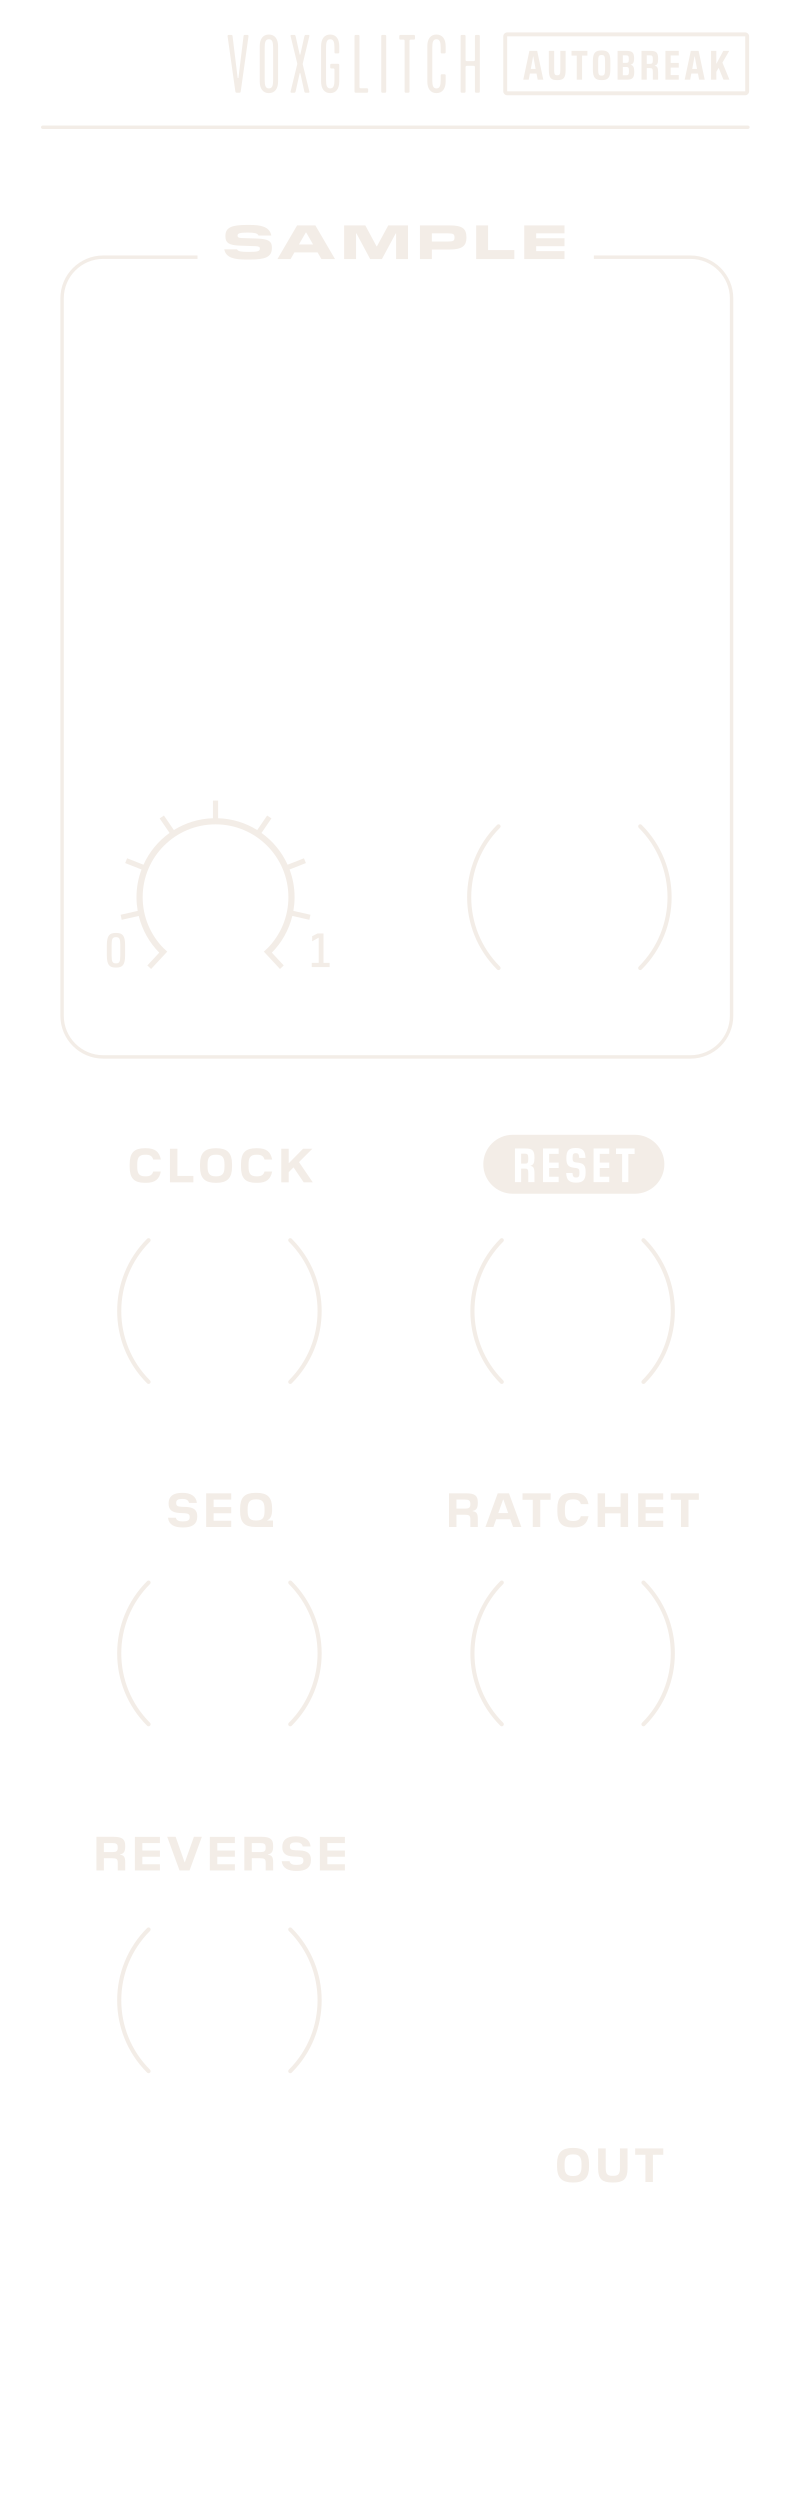
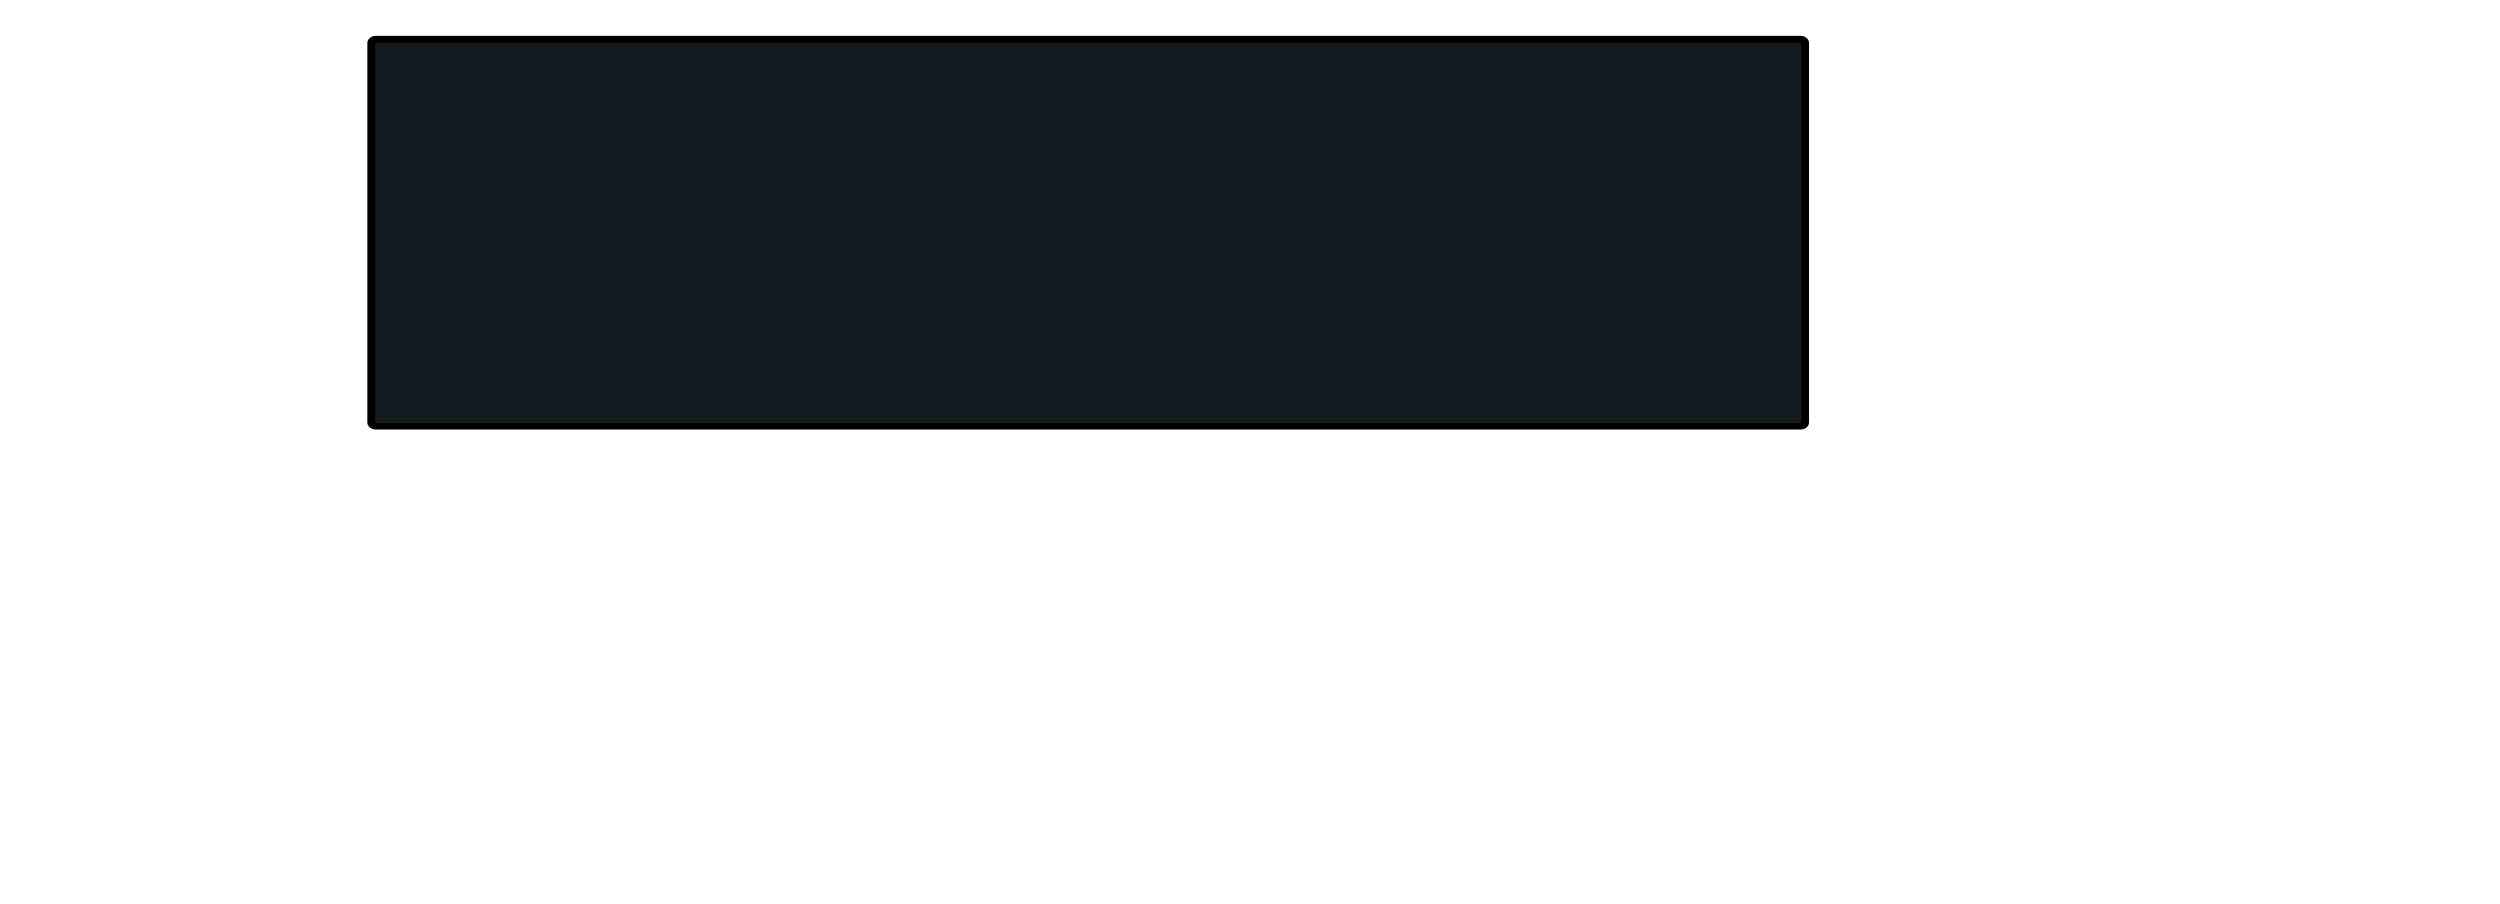
- <svg xmlns="http://www.w3.org/2000/svg" version="1.1" id="Ebene_2" x="0px" y="0px" width="40.64mm" height="128.5mm" viewBox="0 0 115.2 364.252" style="enable-background:new 0 0 115.2 364.252;" xml:space="preserve">
+ <svg xmlns="http://www.w3.org/2000/svg" version="1.1" id="Ebene_2" x="0px" y="0px" width="355.6mm" height="128.5mm" viewBox="0 0 1008 364.252" xml:space="preserve">
  <defs id="defs63" />
  <style type="text/css" id="style2">
	.st0{fill:#F3EDE7;}
</style>
-   <path class="st0" d="M 82.251,36.591 H 78.119 V 35.87 h 4.132 V 34.714 H 78.119 V 34 h 4.132 v -1.156 h -5.869 v 4.903 h 5.869 z m -7.314,-0.154 h -3.824 v -3.593 h -1.737 v 4.903 h 5.561 z M 65.275,34 c 0.784,0 0.945,0.14 0.945,0.567 v 0.063 c 0,0.42 -0.147,0.561 -0.938,0.561 h -2.36 V 34 Z m -2.353,2.353 h 2.62 c 1.765,0 2.416,-0.519 2.416,-1.688 v -0.098 c 0,-1.317 -0.686,-1.723 -2.416,-1.723 h -4.356 v 4.903 h 1.737 v -1.394 z m -3.475,-3.509 h -2.878 l -1.646,3.04 H 54.86 l -1.632,-3.04 h -3.089 v 4.903 h 1.737 v -3.733 h 0.063 l 1.996,3.733 h 1.709 l 2.01,-3.733 h 0.056 v 3.733 h 1.737 z m -14.829,1.036 0.995,1.737 h -2.059 l 1.001,-1.737 z m 1.331,-1.036 h -2.661 l -2.865,4.903 h 1.919 l 0.553,-0.974 h 3.376 l 0.561,0.974 h 1.982 z m -9.556,4.972 c 2.255,0 3.222,-0.35 3.222,-1.695 v -0.056 c 0,-0.903 -0.462,-1.239 -2.143,-1.31 l -2.248,-0.07 c -0.498,-0.021 -0.609,-0.126 -0.609,-0.35 v -0.014 c 0,-0.308 0.259,-0.434 1.457,-0.434 1.037,0 1.457,0.098 1.59,0.434 h 1.87 c -0.259,-1.338 -1.59,-1.548 -3.201,-1.548 h -0.35 c -2.22,0 -3.138,0.364 -3.138,1.597 v 0.07 c 0,0.931 0.476,1.295 2.143,1.352 l 2.27,0.077 c 0.483,0.021 0.609,0.119 0.609,0.343 v 0.035 c -0.014,0.364 -0.357,0.456 -1.597,0.456 -1.163,0 -1.59,-0.07 -1.73,-0.371 h -1.863 c 0.245,1.289 1.59,1.484 3.222,1.484 z" id="path4" style="stroke:none;fill-opacity:1;fill:#f3ede7" />
-   <path class="st0" d="m 86.528,37.723 h 14.063 c 1.589,0 3.025,0.643 4.066,1.684 1.041,1.041 1.684,2.477 1.684,4.066 v 104.523 c 0,1.589 -0.643,3.025 -1.684,4.066 -1.041,1.041 -2.477,1.684 -4.066,1.684 H 15.046 c -1.589,0 -3.025,-0.643 -4.066,-1.684 -1.041,-1.041 -1.684,-2.477 -1.684,-4.066 V 43.473 c 0,-1.589 0.643,-3.025 1.684,-4.066 1.041,-1.041 2.477,-1.684 4.066,-1.684 h 13.731 v -0.5 H 15.046 c -3.452,0 -6.25,2.798 -6.25,6.25 v 104.523 c 0,3.452 2.798,6.25 6.25,6.25 h 85.545 c 3.452,0 6.25,-2.798 6.25,-6.25 V 43.473 c 0,-3.452 -2.798,-6.25 -6.25,-6.25 H 86.528 Z" id="path6" style="stroke:none;fill-opacity:1;fill:#f3ede7" />
-   <path class="st0" d="m 45.078,134.018 c 0.058,-0.243 0.11,-0.488 0.156,-0.736 l -2.488,-0.566 c 0.113,-0.648 0.176,-1.313 0.175,-1.993 0,-1.421 -0.259,-2.781 -0.73,-4.038 l 2.38,-0.935 c -0.089,-0.235 -0.184,-0.467 -0.285,-0.696 l -2.384,0.936 c -0.84,-1.86 -2.158,-3.455 -3.8,-4.631 l 1.446,-2.117 c -0.204,-0.145 -0.412,-0.285 -0.624,-0.42 l -1.447,2.118 c -1.663,-1.035 -3.61,-1.656 -5.697,-1.723 v -2.566 c -0.125,-0.003 -0.25,-0.009 -0.376,-0.009 -0.126,0 -0.251,0.006 -0.376,0.009 v 2.566 c -2.087,0.067 -4.033,0.688 -5.697,1.723 l -1.447,-2.118 c -0.212,0.135 -0.42,0.275 -0.624,0.42 l 1.446,2.117 c -1.641,1.176 -2.96,2.772 -3.8,4.631 l -2.384,-0.936 c -0.101,0.229 -0.196,0.461 -0.285,0.696 l 2.38,0.935 c -0.471,1.257 -0.73,2.617 -0.73,4.038 0,0.68 0.062,1.345 0.176,1.993 l -2.488,0.566 c 0.046,0.248 0.098,0.493 0.156,0.736 l 2.485,-0.565 c 0.5,2.054 1.549,3.893 2.984,5.349 l -1.731,1.865 c 0.178,0.177 0.361,0.348 0.548,0.516 l 2.351,-2.532 -0.551,-0.512 -0.003,0.003 c -1.872,-1.915 -3.026,-4.529 -3.026,-7.419 0,-2.933 1.188,-5.584 3.109,-7.506 1.923,-1.922 4.574,-3.109 7.507,-3.109 2.933,0 5.584,1.188 7.507,3.109 1.922,1.923 3.109,4.574 3.109,7.506 0,2.889 -1.154,5.504 -3.026,7.419 l -0.003,-0.003 -0.551,0.512 2.351,2.532 c 0.187,-0.167 0.37,-0.339 0.548,-0.516 l -1.731,-1.865 c 1.435,-1.456 2.484,-3.295 2.984,-5.349 z" id="path8" style="stroke:none;fill-opacity:1;fill:#f3ede7" />
-   <path class="st0" d="m 16.898,140.366 c -0.479,0 -0.634,-0.21 -0.634,-1.093 v -1.632 c 0,-0.883 0.155,-1.1 0.634,-1.1 0.471,0 0.626,0.217 0.626,1.1 v 1.632 c 0,0.883 -0.148,1.093 -0.626,1.093 z m 0.042,0.61 c 0.887,0 1.287,-0.371 1.287,-1.758 v -1.521 c 0,-1.4 -0.394,-1.765 -1.287,-1.765 h -0.085 c -0.886,0 -1.287,0.364 -1.287,1.765 v 1.521 c 0,1.387 0.401,1.758 1.287,1.758 z" id="path10" style="stroke:none;fill-opacity:1;fill:#f3ede7" />
-   <polygon class="st0" points="47.133,136.003 46.268,136.003 45.48,136.401 45.48,137.145 46.402,136.626 46.437,136.626 46.437,140.289 45.424,140.289 45.424,140.905 48.027,140.905 48.027,140.289 47.133,140.289 " id="polygon12" style="stroke:none;fill-opacity:1;fill:#f3ede7" />
-   <path class="st0" d="m 72.848,140.832 c -2.793,-2.793 -4.188,-6.45 -4.188,-10.111 0,-3.66 1.395,-7.318 4.188,-10.11 0.117,-0.117 0.117,-0.307 0,-0.424 -0.117,-0.117 -0.307,-0.117 -0.424,0 -2.909,2.908 -4.364,6.723 -4.364,10.535 0,3.812 1.455,7.626 4.364,10.535 0.117,0.117 0.307,0.117 0.424,0 0.117,-0.117 0.117,-0.307 0,-0.425 z" id="path14" style="stroke:none;fill-opacity:1;fill:#f3ede7" />
-   <path class="st0" d="m 93.069,120.611 c 2.793,2.793 4.188,6.45 4.188,10.111 0,3.66 -1.395,7.318 -4.188,10.111 -0.117,0.117 -0.117,0.307 0,0.424 0.117,0.117 0.307,0.117 0.424,0 2.909,-2.908 4.364,-6.723 4.364,-10.535 0,-3.812 -1.455,-7.626 -4.364,-10.535 -0.117,-0.117 -0.307,-0.117 -0.424,0 -0.118,0.117 -0.118,0.307 0,0.424 z" id="path16" style="stroke:none;fill-opacity:1;fill:#f3ede7" />
-   <path class="st0" d="m 73.32,201.133 c -2.793,-2.793 -4.188,-6.45 -4.188,-10.111 0,-3.66 1.395,-7.318 4.188,-10.111 0.117,-0.117 0.117,-0.307 0,-0.424 -0.117,-0.117 -0.307,-0.117 -0.424,0 -2.909,2.908 -4.364,6.723 -4.364,10.535 0,3.812 1.455,7.626 4.364,10.535 0.117,0.117 0.307,0.117 0.424,0 0.117,-0.117 0.117,-0.307 0,-0.424 z" id="path18" style="stroke:none;fill-opacity:1;fill:#f3ede7" />
-   <path class="st0" d="m 93.541,180.912 c 2.793,2.793 4.188,6.45 4.188,10.111 0,3.66 -1.395,7.318 -4.188,10.111 -0.117,0.117 -0.117,0.307 0,0.424 0.117,0.117 0.307,0.117 0.424,0 2.909,-2.908 4.364,-6.723 4.364,-10.535 0,-3.812 -1.455,-7.626 -4.364,-10.535 -0.117,-0.117 -0.307,-0.117 -0.424,0 -0.117,0.117 -0.117,0.307 0,0.424 z" id="path20" style="stroke:none;fill-opacity:1;fill:#f3ede7" />
-   <path class="st0" d="m 73.32,251.014 c -2.793,-2.793 -4.188,-6.45 -4.188,-10.111 0,-3.66 1.395,-7.318 4.188,-10.11 0.117,-0.117 0.117,-0.307 0,-0.424 -0.117,-0.117 -0.307,-0.117 -0.424,0 -2.909,2.908 -4.364,6.723 -4.364,10.535 0,3.812 1.455,7.626 4.364,10.535 0.117,0.117 0.307,0.117 0.424,0 0.117,-0.117 0.117,-0.307 0,-0.425 z" id="path22" style="stroke:none;fill-opacity:1;fill:#f3ede7" />
-   <path class="st0" d="m 93.541,230.793 c 2.793,2.793 4.188,6.45 4.188,10.111 0,3.66 -1.395,7.318 -4.188,10.111 -0.117,0.117 -0.117,0.307 0,0.424 0.117,0.117 0.307,0.117 0.424,0 2.909,-2.908 4.364,-6.723 4.364,-10.535 0,-3.812 -1.455,-7.626 -4.364,-10.535 -0.117,-0.117 -0.307,-0.117 -0.424,0 -0.117,0.117 -0.117,0.307 0,0.424 z" id="path24" style="stroke:none;fill-opacity:1;fill:#f3ede7" />
-   <path class="st0" d="m 21.859,201.133 c -2.793,-2.793 -4.188,-6.45 -4.188,-10.111 0,-3.66 1.395,-7.318 4.188,-10.111 0.117,-0.117 0.117,-0.307 0,-0.424 -0.117,-0.117 -0.307,-0.117 -0.424,0 -2.909,2.908 -4.364,6.723 -4.364,10.535 0,3.812 1.455,7.626 4.364,10.535 0.117,0.117 0.307,0.117 0.424,0 0.117,-0.117 0.117,-0.307 0,-0.424 z" id="path26" style="stroke:none;fill-opacity:1;fill:#f3ede7" />
-   <path class="st0" d="m 42.08,180.912 c 2.793,2.793 4.188,6.45 4.188,10.111 0,3.66 -1.395,7.318 -4.188,10.111 -0.117,0.117 -0.117,0.307 0,0.424 0.117,0.117 0.307,0.117 0.424,0 2.909,-2.908 4.364,-6.723 4.364,-10.535 0,-3.812 -1.455,-7.626 -4.364,-10.535 -0.117,-0.117 -0.307,-0.117 -0.424,0 -0.117,0.117 -0.117,0.307 0,0.424 z" id="path28" style="stroke:none;fill-opacity:1;fill:#f3ede7" />
-   <path class="st0" d="m 21.859,251.014 c -2.793,-2.793 -4.188,-6.45 -4.188,-10.111 0,-3.66 1.395,-7.318 4.188,-10.11 0.117,-0.117 0.117,-0.307 0,-0.424 -0.117,-0.117 -0.307,-0.117 -0.424,0 -2.909,2.908 -4.364,6.723 -4.364,10.535 0,3.812 1.455,7.626 4.364,10.535 0.117,0.117 0.307,0.117 0.424,0 0.117,-0.117 0.117,-0.307 0,-0.425 z" id="path30" style="stroke:none;fill-opacity:1;fill:#f3ede7" />
-   <path class="st0" d="m 42.08,230.793 c 2.793,2.793 4.188,6.45 4.188,10.111 0,3.66 -1.395,7.318 -4.188,10.111 -0.117,0.117 -0.117,0.307 0,0.424 0.117,0.117 0.307,0.117 0.424,0 2.909,-2.908 4.364,-6.723 4.364,-10.535 0,-3.812 -1.455,-7.626 -4.364,-10.535 -0.117,-0.117 -0.307,-0.117 -0.424,0 -0.117,0.117 -0.117,0.307 0,0.424 z" id="path32" style="stroke:none;fill-opacity:1;fill:#f3ede7" />
-   <path class="st0" d="m 21.859,301.561 c -2.793,-2.793 -4.188,-6.45 -4.188,-10.111 0,-3.66 1.395,-7.318 4.188,-10.111 0.117,-0.117 0.117,-0.307 0,-0.424 -0.117,-0.117 -0.307,-0.117 -0.424,0 -2.909,2.908 -4.364,6.723 -4.364,10.535 0,3.812 1.455,7.626 4.364,10.535 0.117,0.117 0.307,0.117 0.424,0 0.117,-0.117 0.117,-0.307 0,-0.424 z" id="path34" style="stroke:none;fill-opacity:1;fill:#f3ede7" />
-   <path class="st0" d="m 42.08,281.34 c 2.793,2.793 4.188,6.45 4.188,10.11 0,3.66 -1.395,7.318 -4.188,10.111 -0.117,0.117 -0.117,0.307 0,0.424 0.117,0.117 0.307,0.117 0.424,0 2.909,-2.908 4.364,-6.723 4.364,-10.535 0,-3.812 -1.455,-7.626 -4.364,-10.535 -0.117,-0.117 -0.307,-0.117 -0.424,0 -0.117,0.118 -0.117,0.307 0,0.425 z" id="path36" style="stroke:none;fill-opacity:1;fill:#f3ede7" />
-   <path class="st0" d="m 42.065,170.792 0.672,-0.679 h 0.049 l 1.463,2.157 h 1.324 l -2.01,-2.949 1.954,-1.954 H 44.16 l -2.052,2.087 h -0.042 v -2.087 H 40.98 v 4.903 h 1.085 z m -4.577,1.548 c 1.345,0 1.94,-0.532 2.165,-1.646 h -1.114 c -0.14,0.504 -0.476,0.7 -1.085,0.7 h -0.091 c -0.974,0 -1.148,-0.539 -1.148,-1.429 v -0.294 c 0,-0.889 0.175,-1.429 1.148,-1.429 h 0.091 c 0.609,0 0.945,0.196 1.085,0.701 h 1.114 c -0.224,-1.114 -0.82,-1.646 -2.165,-1.646 h -0.161 c -1.583,0 -2.213,0.687 -2.213,2.304 v 0.434 c 0,1.618 0.63,2.304 2.213,2.304 h 0.161 z m -6.069,-0.945 c -0.974,0 -1.177,-0.539 -1.177,-1.429 v -0.294 c 0,-0.889 0.203,-1.429 1.177,-1.429 h 0.119 c 0.967,0 1.17,0.54 1.17,1.429 v 0.294 c 0,0.903 -0.203,1.415 -1.17,1.429 z m 0.105,0.945 c 1.576,0 2.283,-0.686 2.283,-2.304 v -0.427 c 0,-1.618 -0.708,-2.311 -2.283,-2.311 h -0.091 c -1.59,0 -2.29,0.693 -2.29,2.311 v 0.427 c 0,1.618 0.7,2.304 2.29,2.304 z m -3.352,-1.008 h -2.325 v -3.964 h -1.085 v 4.903 h 3.411 v -0.939 z m -6.903,1.008 c 1.345,0 1.94,-0.532 2.165,-1.646 H 22.32 c -0.14,0.504 -0.477,0.7 -1.085,0.7 h -0.091 c -0.974,0 -1.148,-0.539 -1.148,-1.429 v -0.294 c 0,-0.889 0.175,-1.429 1.148,-1.429 h 0.091 c 0.609,0 0.945,0.196 1.085,0.701 h 1.114 c -0.224,-1.114 -0.82,-1.646 -2.165,-1.646 h -0.161 c -1.583,0 -2.213,0.687 -2.213,2.304 v 0.434 c 0,1.618 0.63,2.304 2.213,2.304 h 0.161 z" id="path38" style="stroke:none;fill-opacity:1;fill:#f3ede7" />
-   <path class="st0" d="m 37.257,221.539 c -0.974,0 -1.177,-0.54 -1.177,-1.429 v -0.224 c 0,-0.889 0.203,-1.429 1.177,-1.429 h 0.119 c 0.967,0 1.17,0.54 1.17,1.429 v 0.224 c 0,0.904 -0.175,1.415 -1.149,1.429 z m 2.521,0.006 h -0.833 v -0.049 c 0.456,-0.161 0.701,-0.694 0.701,-1.471 v -0.231 c 0,-1.59 -0.645,-2.283 -2.234,-2.283 h -0.196 c -1.59,0 -2.234,0.693 -2.234,2.311 v 0.357 c 0,1.618 0.644,2.304 2.234,2.304 h 2.563 v -0.938 z m -6.09,0.028 h -2.563 v -1.092 h 2.563 v -0.904 h -2.563 v -1.085 h 2.563 v -0.911 h -3.649 v 4.903 h 3.649 z m -6.994,0.981 c 1.239,0 2.045,-0.427 2.045,-1.583 v -0.063 c 0,-0.89 -0.518,-1.296 -1.604,-1.345 l -0.665,-0.021 c -0.638,-0.028 -0.799,-0.182 -0.799,-0.54 v -0.035 c 0,-0.413 0.267,-0.574 0.875,-0.574 0.533,0 0.89,0.119 0.995,0.588 h 1.142 c -0.084,-0.987 -0.91,-1.471 -2.073,-1.471 h -0.084 c -1.31,0 -1.961,0.518 -1.961,1.548 v 0.049 c 0,0.875 0.532,1.289 1.604,1.338 l 0.672,0.028 c 0.623,0.028 0.798,0.182 0.798,0.54 v 0.063 c 0,0.441 -0.329,0.595 -0.98,0.595 -0.462,0 -0.938,-0.063 -1.037,-0.539 H 24.48 c 0.112,1.037 0.945,1.421 2.15,1.421 h 0.064 z" id="path40" style="stroke:none;fill-opacity:1;fill:#f3ede7" />
-   <path class="st0" d="M 50.254,271.621 H 47.69 v -1.092 h 2.564 v -0.904 H 47.69 v -1.085 h 2.564 v -0.911 h -3.649 v 4.903 h 3.649 z m -6.994,0.98 c 1.239,0 2.045,-0.427 2.045,-1.583 v -0.063 c 0,-0.89 -0.518,-1.296 -1.604,-1.345 l -0.665,-0.021 c -0.638,-0.028 -0.799,-0.182 -0.799,-0.54 v -0.035 c 0,-0.413 0.266,-0.574 0.875,-0.574 0.533,0 0.89,0.119 0.995,0.588 h 1.142 c -0.084,-0.987 -0.91,-1.471 -2.073,-1.471 h -0.084 c -1.31,0 -1.961,0.518 -1.961,1.548 v 0.049 c 0,0.875 0.532,1.289 1.604,1.338 l 0.672,0.028 c 0.623,0.028 0.798,0.182 0.798,0.54 v 0.063 c 0,0.441 -0.329,0.595 -0.98,0.595 -0.462,0 -0.938,-0.063 -1.037,-0.539 h -1.142 c 0.112,1.037 0.945,1.421 2.15,1.421 h 0.064 z m -5.362,-4.069 c 0.616,0 0.812,0.154 0.812,0.651 v 0.042 c 0,0.469 -0.196,0.623 -0.701,0.623 h -1.324 v -1.316 z m -1.211,2.213 h 1.205 c 0.645,0 0.82,0.119 0.82,0.672 v 1.114 h 1.085 v -1.184 c 0,-0.854 -0.231,-1.03 -0.75,-1.114 v -0.049 c 0.525,-0.084 0.75,-0.406 0.75,-1.135 v -0.126 c 0,-0.953 -0.448,-1.296 -1.667,-1.296 h -2.528 v 4.903 h 1.085 z m -2.463,0.876 H 31.66 v -1.092 h 2.563 v -0.904 H 31.66 v -1.085 h 2.563 v -0.911 h -3.649 v 4.903 h 3.649 v -0.911 z m -4.815,-3.993 h -1.156 l -1.317,3.705 h -0.042 l -1.303,-3.705 h -1.226 l 1.793,4.903 h 1.457 z m -6.105,3.993 H 20.74 v -1.092 h 2.563 v -0.904 H 20.74 v -1.085 h 2.563 v -0.911 h -3.649 v 4.903 h 3.649 v -0.911 z m -6.959,-3.089 c 0.616,0 0.812,0.154 0.812,0.651 v 0.042 c 0,0.469 -0.196,0.623 -0.701,0.623 h -1.324 v -1.316 z m -1.212,2.213 h 1.205 c 0.645,0 0.82,0.119 0.82,0.672 v 1.114 h 1.085 v -1.184 c 0,-0.854 -0.231,-1.03 -0.75,-1.114 v -0.049 c 0.525,-0.084 0.75,-0.406 0.75,-1.135 v -0.126 c 0,-0.953 -0.448,-1.296 -1.667,-1.296 h -2.528 v 4.903 h 1.085 z" id="path42" style="stroke:none;fill-opacity:1;fill:#f3ede7" />
-   <path class="st0" d="m 100.311,218.52 h 1.513 v -0.938 h -4.097 v 0.938 h 1.492 v 3.964 h 1.093 v -3.964 z m -3.682,3.053 h -2.563 v -1.092 h 2.563 v -0.904 h -2.563 v -1.085 h 2.563 v -0.911 H 92.98 v 4.903 h 3.649 z m -5.116,-3.992 H 90.42 v 1.975 h -2.262 v -1.975 h -1.085 v 4.903 h 1.085 v -1.989 h 2.262 v 1.989 h 1.093 z m -7.932,4.973 c 1.345,0 1.94,-0.532 2.165,-1.646 h -1.114 c -0.14,0.504 -0.476,0.7 -1.085,0.7 h -0.091 c -0.974,0 -1.148,-0.539 -1.148,-1.429 v -0.294 c 0,-0.889 0.175,-1.429 1.148,-1.429 h 0.091 c 0.609,0 0.945,0.196 1.085,0.701 h 1.114 c -0.224,-1.114 -0.82,-1.646 -2.165,-1.646 H 83.42 c -1.583,0 -2.213,0.687 -2.213,2.304 v 0.434 c 0,1.618 0.63,2.304 2.213,2.304 h 0.161 z m -4.865,-4.034 h 1.513 v -0.938 h -4.097 v 0.938 h 1.492 v 3.964 h 1.093 v -3.964 z m -5.369,-0.028 0.693,1.961 h -1.436 l 0.693,-1.961 z m 0.812,-0.911 H 72.52 l -1.793,4.903 h 1.163 l 0.399,-1.121 h 2.066 l 0.399,1.121 h 1.205 z m -6.44,0.904 c 0.616,0 0.812,0.154 0.812,0.651 v 0.042 c 0,0.469 -0.196,0.623 -0.701,0.623 h -1.324 v -1.316 z m -1.212,2.213 h 1.205 c 0.645,0 0.82,0.119 0.82,0.672 v 1.114 h 1.085 V 221.3 c 0,-0.854 -0.231,-1.03 -0.75,-1.114 v -0.049 c 0.525,-0.084 0.75,-0.406 0.75,-1.135 v -0.126 c 0,-0.953 -0.448,-1.296 -1.667,-1.296 h -2.528 v 4.903 h 1.085 z" id="path44" style="stroke:none;fill-opacity:1;fill:#f3ede7" />
-   <path class="st0" d="m 95.128,313.959 h 1.513 v -0.938 h -4.097 v 0.938 h 1.492 v 3.964 h 1.093 v -3.964 z m -5.789,4.034 c 1.513,0 2.094,-0.518 2.094,-2.031 v -2.942 h -1.106 v 2.879 c 0,0.847 -0.238,1.121 -0.96,1.121 h -0.154 c -0.722,0 -0.959,-0.266 -0.959,-1.121 v -2.879 h -1.107 v 2.942 c 0,1.513 0.575,2.031 2.094,2.031 z m -5.901,-0.945 c -0.973,0 -1.176,-0.539 -1.176,-1.429 v -0.294 c 0,-0.889 0.203,-1.429 1.176,-1.429 h 0.119 c 0.967,0 1.17,0.54 1.17,1.429 v 0.294 c 0,0.903 -0.203,1.415 -1.17,1.429 z m 0.105,0.945 c 1.576,0 2.283,-0.686 2.283,-2.304 v -0.427 c 0,-1.618 -0.708,-2.311 -2.283,-2.311 h -0.091 c -1.59,0 -2.29,0.693 -2.29,2.311 v 0.427 c 0,1.618 0.7,2.304 2.29,2.304 z" id="path46" style="stroke:none;fill-opacity:1;fill:#f3ede7" />
-   <path class="st0" d="m 76.45,168.092 h -0.521 v 1.45 h 0.556 c 0.345,0 0.485,-0.07 0.485,-0.651 v -0.14 c 0,-0.589 -0.148,-0.659 -0.52,-0.659 z m 16.054,-2.753 H 74.713 c -2.372,0 -4.295,1.923 -4.295,4.295 0,2.372 1.923,4.295 4.295,4.295 h 17.791 c 2.372,0 4.295,-1.923 4.295,-4.295 0,-2.372 -1.923,-4.295 -4.295,-4.295 z m -14.633,3.391 c 0,0.792 -0.19,1.008 -0.57,1.106 v 0.035 c 0.38,0.084 0.57,0.238 0.57,1.121 v 1.247 h -0.9 v -1.303 c 0,-0.602 -0.134,-0.672 -0.514,-0.672 H 75.93 v 1.975 h -0.9 v -4.903 h 1.512 c 0.936,0 1.33,0.21 1.33,1.303 v 0.091 z m 3.53,-0.61 h -1.386 v 1.268 h 1.386 v 0.792 h -1.386 v 1.274 h 1.386 v 0.785 h -2.286 v -4.903 h 2.286 z m 3.924,2.739 c 0,1.121 -0.464,1.45 -1.364,1.45 h -0.07 c -0.443,0 -0.788,-0.098 -1.02,-0.301 -0.232,-0.203 -0.359,-0.575 -0.38,-1.1 h 0.921 c 0.028,0.553 0.211,0.658 0.514,0.658 0.358,0 0.499,-0.133 0.499,-0.63 v -0.119 c 0,-0.441 -0.091,-0.581 -0.492,-0.637 l -0.352,-0.042 c -0.773,-0.098 -1.062,-0.42 -1.062,-1.352 v -0.077 c 0,-1.093 0.408,-1.443 1.337,-1.443 h 0.084 c 0.887,0 1.337,0.35 1.365,1.443 H 84.39 c -0.027,-0.582 -0.168,-0.693 -0.499,-0.693 -0.338,0 -0.464,0.14 -0.464,0.623 v 0.098 c 0,0.427 0.091,0.582 0.492,0.63 l 0.352,0.042 c 0.773,0.098 1.055,0.42 1.055,1.352 v 0.098 z m 3.445,-2.739 h -1.386 v 1.268 h 1.386 v 0.792 h -1.386 v 1.274 h 1.386 v 0.785 h -2.286 v -4.903 h 2.286 z m 3.694,0.014 H 91.55 v 4.104 h -0.908 v -4.104 h -0.893 v -0.799 h 2.715 z" id="path48" style="stroke:none;fill-opacity:1;fill:#f3ede7" />
-   <path class="st0" d="m 67.281,13.511 h 0.384 c 0.112,0 0.169,-0.067 0.169,-0.168 V 9.76 c 0,-0.101 0.067,-0.168 0.169,-0.168 h 1.015 c 0.102,0 0.181,0.067 0.181,0.168 v 3.583 c 0,0.101 0.068,0.168 0.169,0.168 h 0.373 c 0.112,0 0.169,-0.067 0.169,-0.168 V 5.257 c 0,-0.101 -0.068,-0.168 -0.169,-0.168 h -0.373 c -0.112,0 -0.169,0.067 -0.169,0.168 v 3.481 c 0,0.101 -0.079,0.168 -0.181,0.168 h -1.015 c -0.102,0 -0.169,-0.067 -0.169,-0.168 V 5.257 c 0,-0.101 -0.067,-0.168 -0.169,-0.168 h -0.384 c -0.112,0 -0.169,0.067 -0.169,0.168 v 8.086 c 0,0.101 0.067,0.168 0.169,0.168 z m -5.02,-1.639 c 0,1.033 0.462,1.696 1.33,1.696 0.88,0 1.342,-0.674 1.342,-1.696 v -0.887 c 0,-0.101 -0.067,-0.168 -0.169,-0.168 H 64.38 c -0.102,0 -0.169,0.067 -0.169,0.168 v 0.674 c 0,0.831 -0.146,1.224 -0.62,1.224 -0.474,0 -0.608,-0.393 -0.608,-1.224 V 6.941 c 0,-0.831 0.135,-1.224 0.608,-1.224 0.473,0 0.62,0.393 0.62,1.224 v 0.674 c 0,0.101 0.067,0.168 0.169,0.168 h 0.384 c 0.102,0 0.169,-0.067 0.169,-0.168 V 6.728 c 0,-1.022 -0.462,-1.696 -1.342,-1.696 -0.868,0 -1.33,0.663 -1.33,1.696 z M 58.176,5.605 c 0,0.112 0.067,0.168 0.169,0.168 h 0.439 c 0.102,0 0.169,0.067 0.169,0.168 v 7.401 c 0,0.101 0.068,0.168 0.17,0.168 h 0.372 c 0.112,0 0.169,-0.067 0.169,-0.168 v -7.4 c 0,-0.101 0.067,-0.168 0.169,-0.168 h 0.462 c 0.102,0 0.17,-0.067 0.17,-0.168 V 5.257 c 0,-0.112 -0.068,-0.168 -0.17,-0.168 h -1.95 c -0.102,0 -0.169,0.067 -0.169,0.168 z m -2.46,7.906 H 56.1 c 0.112,0 0.169,-0.067 0.169,-0.168 V 5.257 c 0,-0.101 -0.067,-0.168 -0.169,-0.168 h -0.384 c -0.112,0 -0.169,0.067 -0.169,0.168 v 8.086 c 0,0.101 0.068,0.168 0.169,0.168 z m -4.061,-0.168 c 0,0.101 0.067,0.168 0.169,0.168 h 1.646 c 0.102,0 0.169,-0.067 0.169,-0.168 v -0.314 c 0,-0.101 -0.067,-0.168 -0.169,-0.168 h -0.925 c -0.102,0 -0.169,-0.067 -0.169,-0.168 V 5.257 c 0,-0.101 -0.067,-0.168 -0.169,-0.168 h -0.384 c -0.112,0 -0.169,0.067 -0.169,0.168 v 8.086 z m -4.874,-1.471 c 0,1.033 0.462,1.696 1.33,1.696 0.88,0 1.319,-0.674 1.319,-1.696 V 9.468 C 49.43,9.367 49.363,9.3 49.261,9.3 H 48.28 c -0.102,0 -0.169,0.067 -0.169,0.168 v 0.337 c 0,0.112 0.067,0.168 0.169,0.168 h 0.282 c 0.102,0 0.169,0.067 0.169,0.168 v 1.516 c 0,0.831 -0.146,1.224 -0.62,1.224 -0.474,0 -0.608,-0.393 -0.608,-1.224 V 6.941 c 0,-0.831 0.135,-1.224 0.608,-1.224 0.473,0 0.62,0.393 0.62,1.224 v 0.674 c 0,0.101 0.067,0.168 0.169,0.168 h 0.361 c 0.102,0 0.169,-0.067 0.169,-0.168 V 6.728 c 0,-1.022 -0.439,-1.696 -1.319,-1.696 -0.868,0 -1.33,0.663 -1.33,1.696 z m -4.333,1.639 h 0.451 c 0.079,0 0.146,-0.067 0.169,-0.168 l 0.598,-2.684 h 0.091 l 0.586,2.684 c 0.022,0.101 0.102,0.168 0.181,0.168 h 0.439 c 0.079,0 0.136,-0.067 0.113,-0.168 L 44.106,9.367 44.117,9.232 45.076,5.256 C 45.098,5.155 45.042,5.088 44.963,5.088 h -0.439 c -0.079,0 -0.146,0.067 -0.169,0.168 L 43.757,7.951 H 43.666 L 43.068,5.256 C 43.046,5.155 42.978,5.088 42.899,5.088 h -0.451 c -0.067,0 -0.135,0.067 -0.112,0.168 l 0.97,3.976 v 0.135 l -0.97,3.976 c -0.023,0.101 0.044,0.168 0.112,0.168 z M 38.566,11.658 V 6.941 c 0,-0.831 0.135,-1.224 0.609,-1.224 0.485,0 0.62,0.393 0.62,1.224 v 4.717 c 0,0.831 -0.135,1.224 -0.62,1.224 -0.474,0 -0.609,-0.393 -0.609,-1.224 z m -0.722,0.214 c 0,1.033 0.462,1.696 1.331,1.696 0.88,0 1.342,-0.663 1.342,-1.696 V 6.728 c 0,-1.033 -0.462,-1.696 -1.342,-1.696 -0.868,0 -1.331,0.663 -1.331,1.696 z m -3.363,1.639 h 0.406 c 0.113,0 0.169,-0.056 0.191,-0.213 L 36.206,5.291 C 36.228,5.123 36.138,5.089 36.037,5.089 h -0.35 c -0.124,0 -0.191,0.034 -0.203,0.18 L 34.74,11.367 H 34.627 L 33.882,5.269 C 33.871,5.123 33.803,5.089 33.679,5.089 h -0.35 c -0.102,0 -0.192,0.034 -0.169,0.202 l 1.128,8.007 c 0.024,0.157 0.081,0.213 0.193,0.213 z" id="path50" style="stroke:none;fill-opacity:1;fill:#f3ede7" />
-   <path class="st0" d="m 6.222,18.793 h 102.755 c 0.138,0 0.25,-0.112 0.25,-0.25 0,-0.138 -0.112,-0.25 -0.25,-0.25 H 6.222 c -0.138,0 -0.25,0.112 -0.25,0.25 0,0.138 0.112,0.25 0.25,0.25" id="path52" style="stroke:none;fill-opacity:1;fill:#f3ede7" />
-   <path class="st0" d="m 108.578,5.293 v 8.018 H 73.897 V 5.293 h 34.681 m 0,-0.571 H 73.897 c -0.315,0 -0.57,0.255 -0.57,0.57 v 8.018 c 0,0.315 0.255,0.57 0.57,0.57 h 34.681 c 0.315,0 0.57,-0.255 0.57,-0.57 V 5.293 c 0,-0.315 -0.255,-0.571 -0.57,-0.571 z" id="path54" style="stroke:none;fill-opacity:1;fill:#f3ede7" />
-   <path class="st0" d="m 104.367,10.472 0.323,-0.558 h 0.03 l 0.689,1.697 h 0.87 l -1.02,-2.489 0.989,-1.709 h -0.863 l -0.996,1.859 h -0.023 V 7.414 H 103.6 v 4.198 h 0.768 v -1.14 z m -3.144,-2.255 0.336,1.829 h -0.702 l 0.336,-1.829 z m 0.563,-0.803 h -1.133 l -0.894,4.198 h 0.797 l 0.168,-0.899 h 0.966 l 0.174,0.899 h 0.815 z M 98.9,10.939 H 97.72 V 9.848 H 98.9 V 9.171 H 97.72 V 8.085 H 98.9 V 7.414 h -1.948 v 4.198 H 98.9 Z M 94.677,8.062 c 0.318,0 0.444,0.06 0.444,0.563 v 0.12 c 0,0.498 -0.12,0.558 -0.414,0.558 H 94.233 V 8.062 Z M 94.233,9.92 h 0.449 c 0.324,0 0.438,0.06 0.438,0.576 v 1.115 h 0.768 v -1.067 c 0,-0.756 -0.162,-0.888 -0.486,-0.959 v -0.03 c 0.324,-0.084 0.486,-0.27 0.486,-0.948 V 8.529 c 0,-0.935 -0.336,-1.115 -1.134,-1.115 h -1.289 v 4.198 h 0.768 z M 91.191,9.758 c 0.324,0 0.45,0.042 0.45,0.54 v 0.12 c 0,0.492 -0.126,0.552 -0.45,0.552 H 90.748 V 9.758 Z m 0,-1.696 c 0.312,0 0.432,0.06 0.432,0.545 v 0.024 c 0,0.48 -0.12,0.528 -0.42,0.528 H 90.748 V 8.062 Z m 1.218,2.344 c 0,-0.629 -0.162,-0.887 -0.516,-0.959 V 9.417 C 92.222,9.345 92.39,9.081 92.39,8.547 V 8.505 C 92.39,7.6 92.061,7.414 91.263,7.414 H 89.98 v 4.198 h 1.307 c 0.786,0 1.122,-0.198 1.122,-1.115 z m -4.776,0.612 c -0.197,0 -0.323,-0.06 -0.39,-0.186 -0.06,-0.125 -0.09,-0.348 -0.09,-0.666 V 8.865 c 0,-0.324 0.03,-0.545 0.09,-0.666 0.066,-0.126 0.192,-0.186 0.39,-0.186 h 0.042 c 0.198,0 0.324,0.06 0.384,0.186 0.066,0.12 0.096,0.342 0.096,0.666 v 1.301 c 0,0.318 -0.029,0.54 -0.096,0.666 -0.06,0.126 -0.186,0.186 -0.384,0.186 z m 0.054,0.653 c 0.888,0 1.242,-0.348 1.242,-1.559 V 8.919 c 0,-1.217 -0.354,-1.565 -1.242,-1.565 h -0.065 c -0.882,0 -1.241,0.348 -1.241,1.565 v 1.193 c 0,1.211 0.359,1.559 1.241,1.559 z m -2.88,-3.574 h 0.779 V 7.414 h -2.314 v 0.684 h 0.762 v 3.514 h 0.773 z m -3.581,3.574 c 0.863,0 1.187,-0.294 1.187,-1.487 V 7.414 H 81.64 v 2.776 c 0,0.63 -0.096,0.774 -0.426,0.774 h -0.048 c -0.33,0 -0.426,-0.144 -0.426,-0.774 V 7.414 h -0.773 v 2.771 c 0,1.193 0.324,1.487 1.188,1.487 h 0.071 z m -3.523,-3.454 0.336,1.829 h -0.702 l 0.336,-1.829 z m 0.564,-0.803 h -1.133 l -0.894,4.198 h 0.797 l 0.168,-0.899 h 0.966 l 0.174,0.899 h 0.815 z" id="path56" style="stroke:none;fill-opacity:1;fill:#f3ede7" />
+   <g id="g3428" transform="matrix(1.166682,0,0,1,23.77928,4.055562)" style="stroke-width:0.926">
+     <path d="m 601.936,168.663 h -492.493 c -1.331,0 -2.41,-1.079 -2.41,-2.41 V 13.279 c 0,-1.331 1.079,-2.41 2.41,-2.41 h 492.494 c 1.331,0 2.41,1.079 2.41,2.41 V 166.253 c -10e-4,1.33 -1.08,2.41 -2.411,2.41" id="path64" style="stroke:#000000;stroke-width:0.926;stroke-opacity:1" />
+     <path class="st3" d="m 601.653,166.966 h -491.927 c -0.504,0 -0.912,-0.409 -0.912,-0.913 V 13.61 c 0,-0.504 0.409,-0.912 0.912,-0.912 h 491.927 c 0.504,0 0.912,0.409 0.912,0.912 V 166.053 c 0,0.504 -0.408,0.913 -0.912,0.913 z" id="path68" style="fill:#131b1e;fill-opacity:1;stroke:#000000;stroke-width:0.926;stroke-opacity:1" />
+   </g>
</svg>
